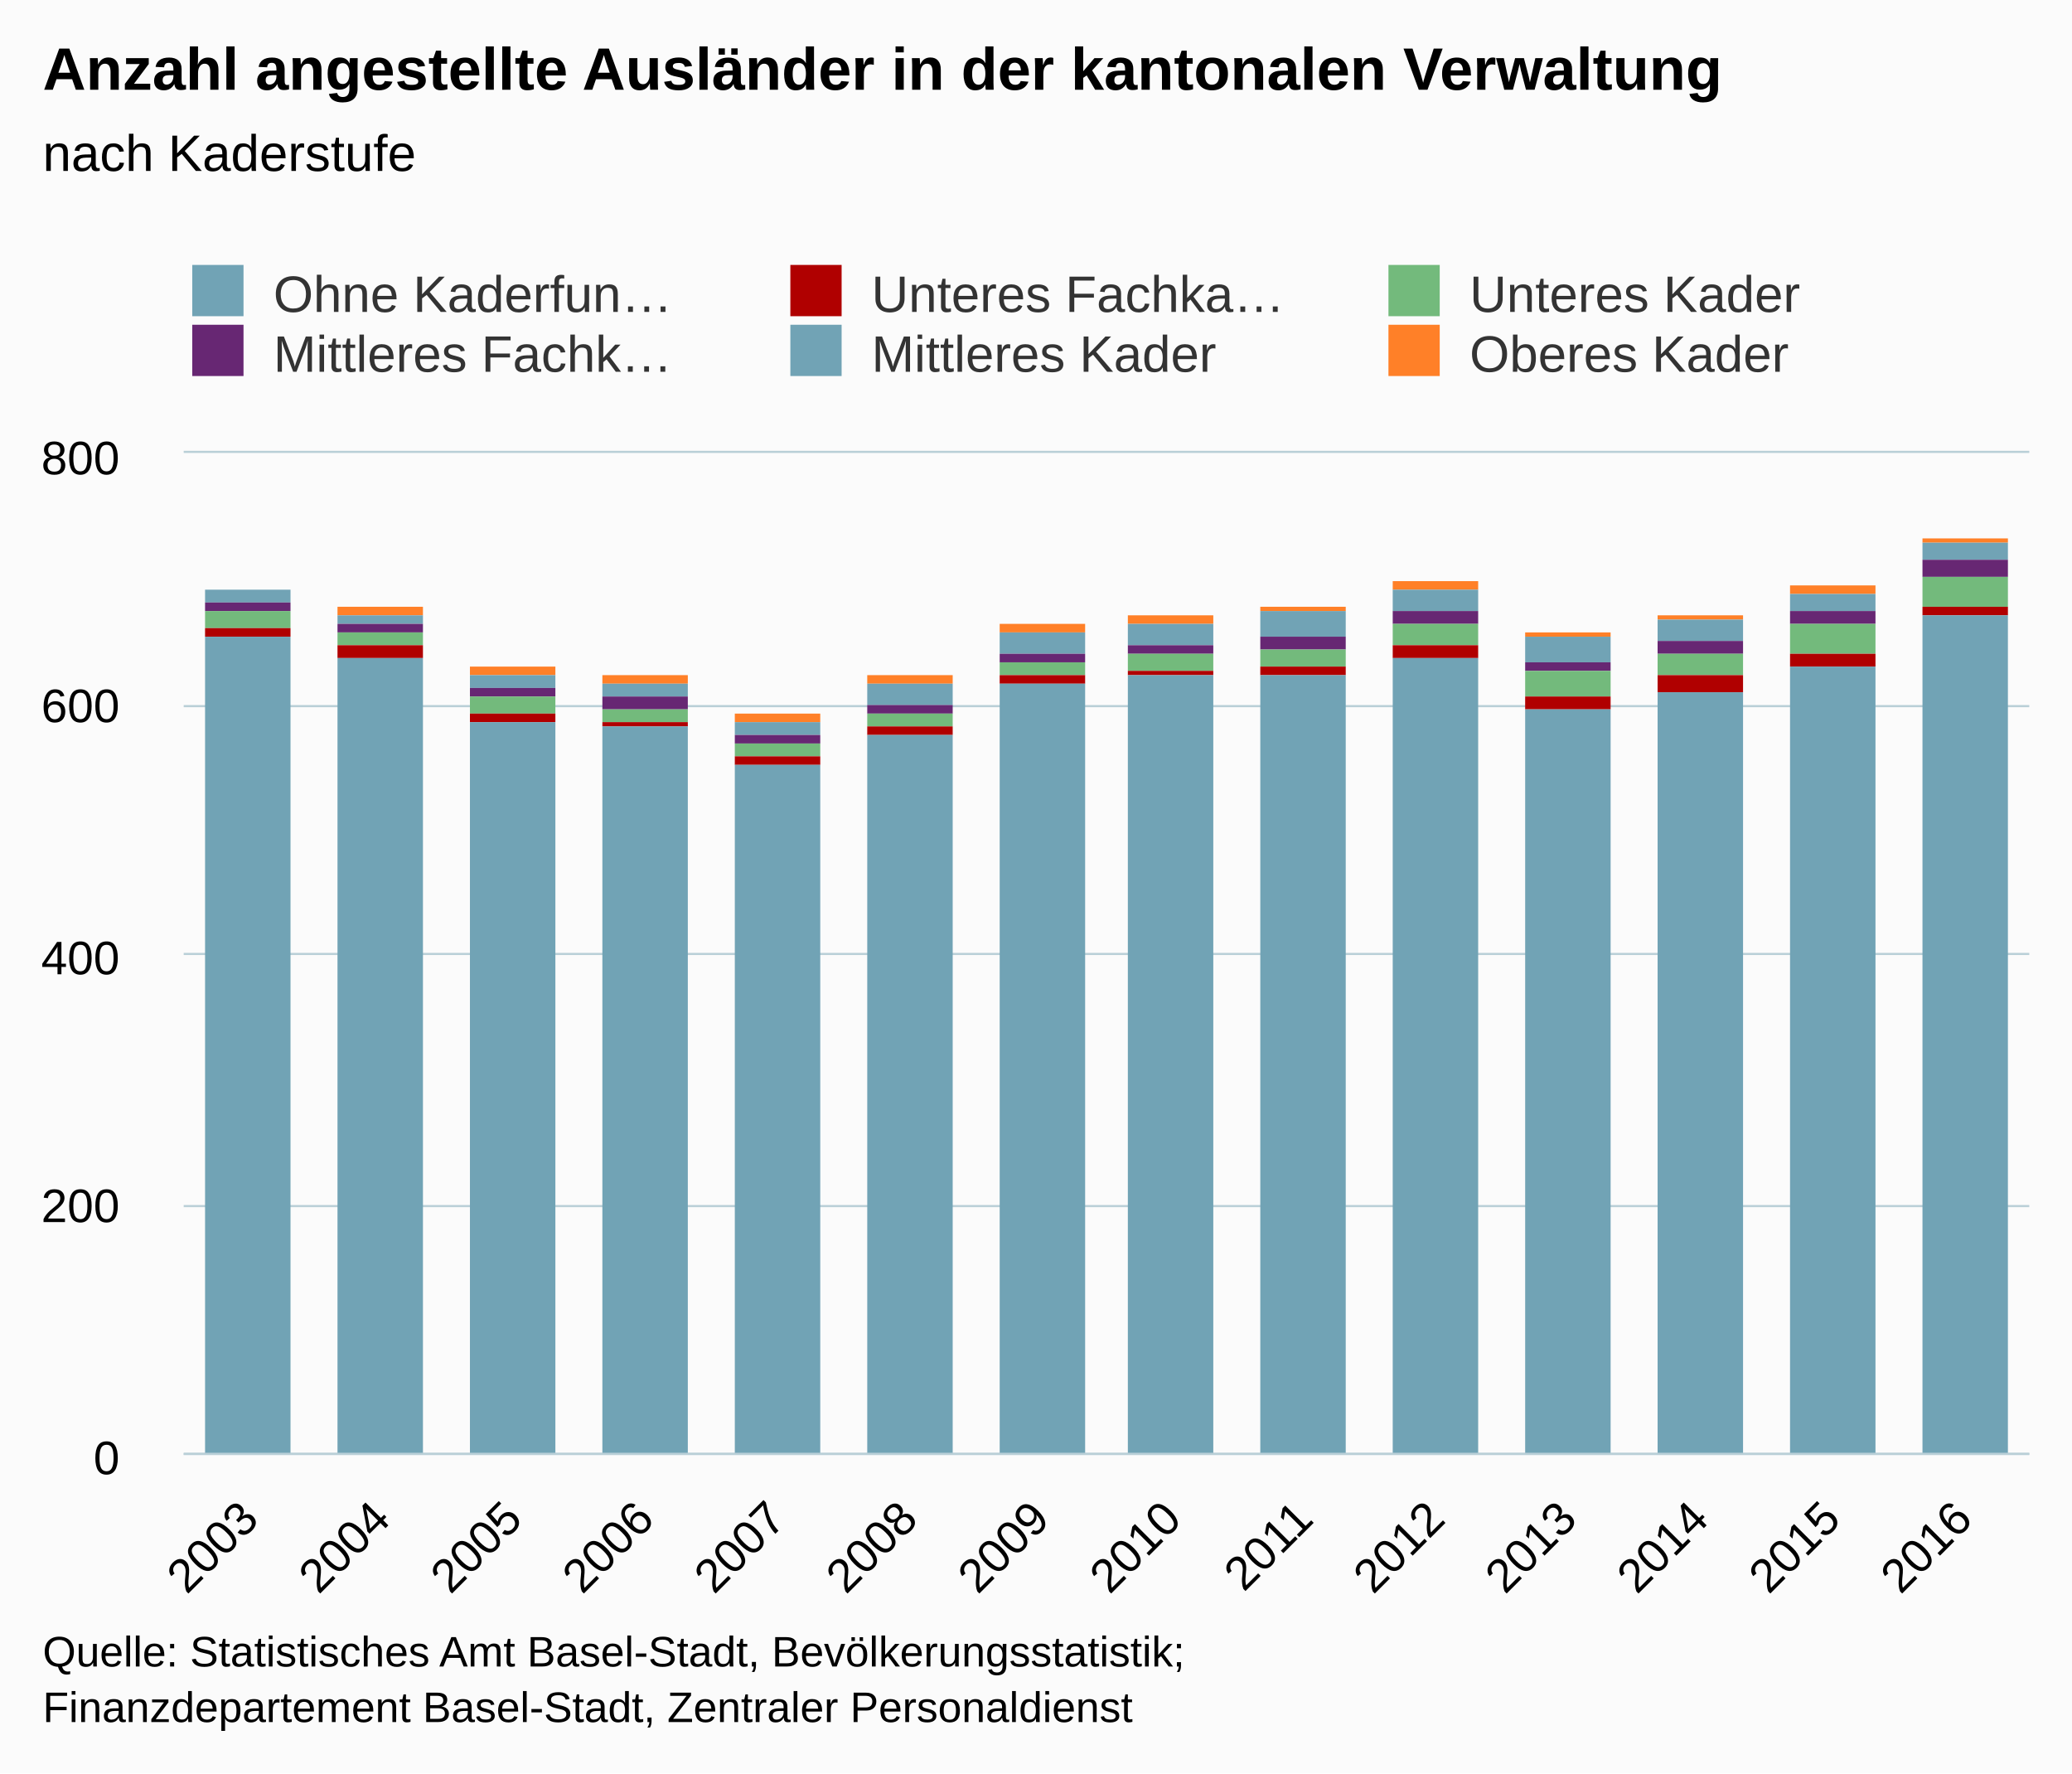
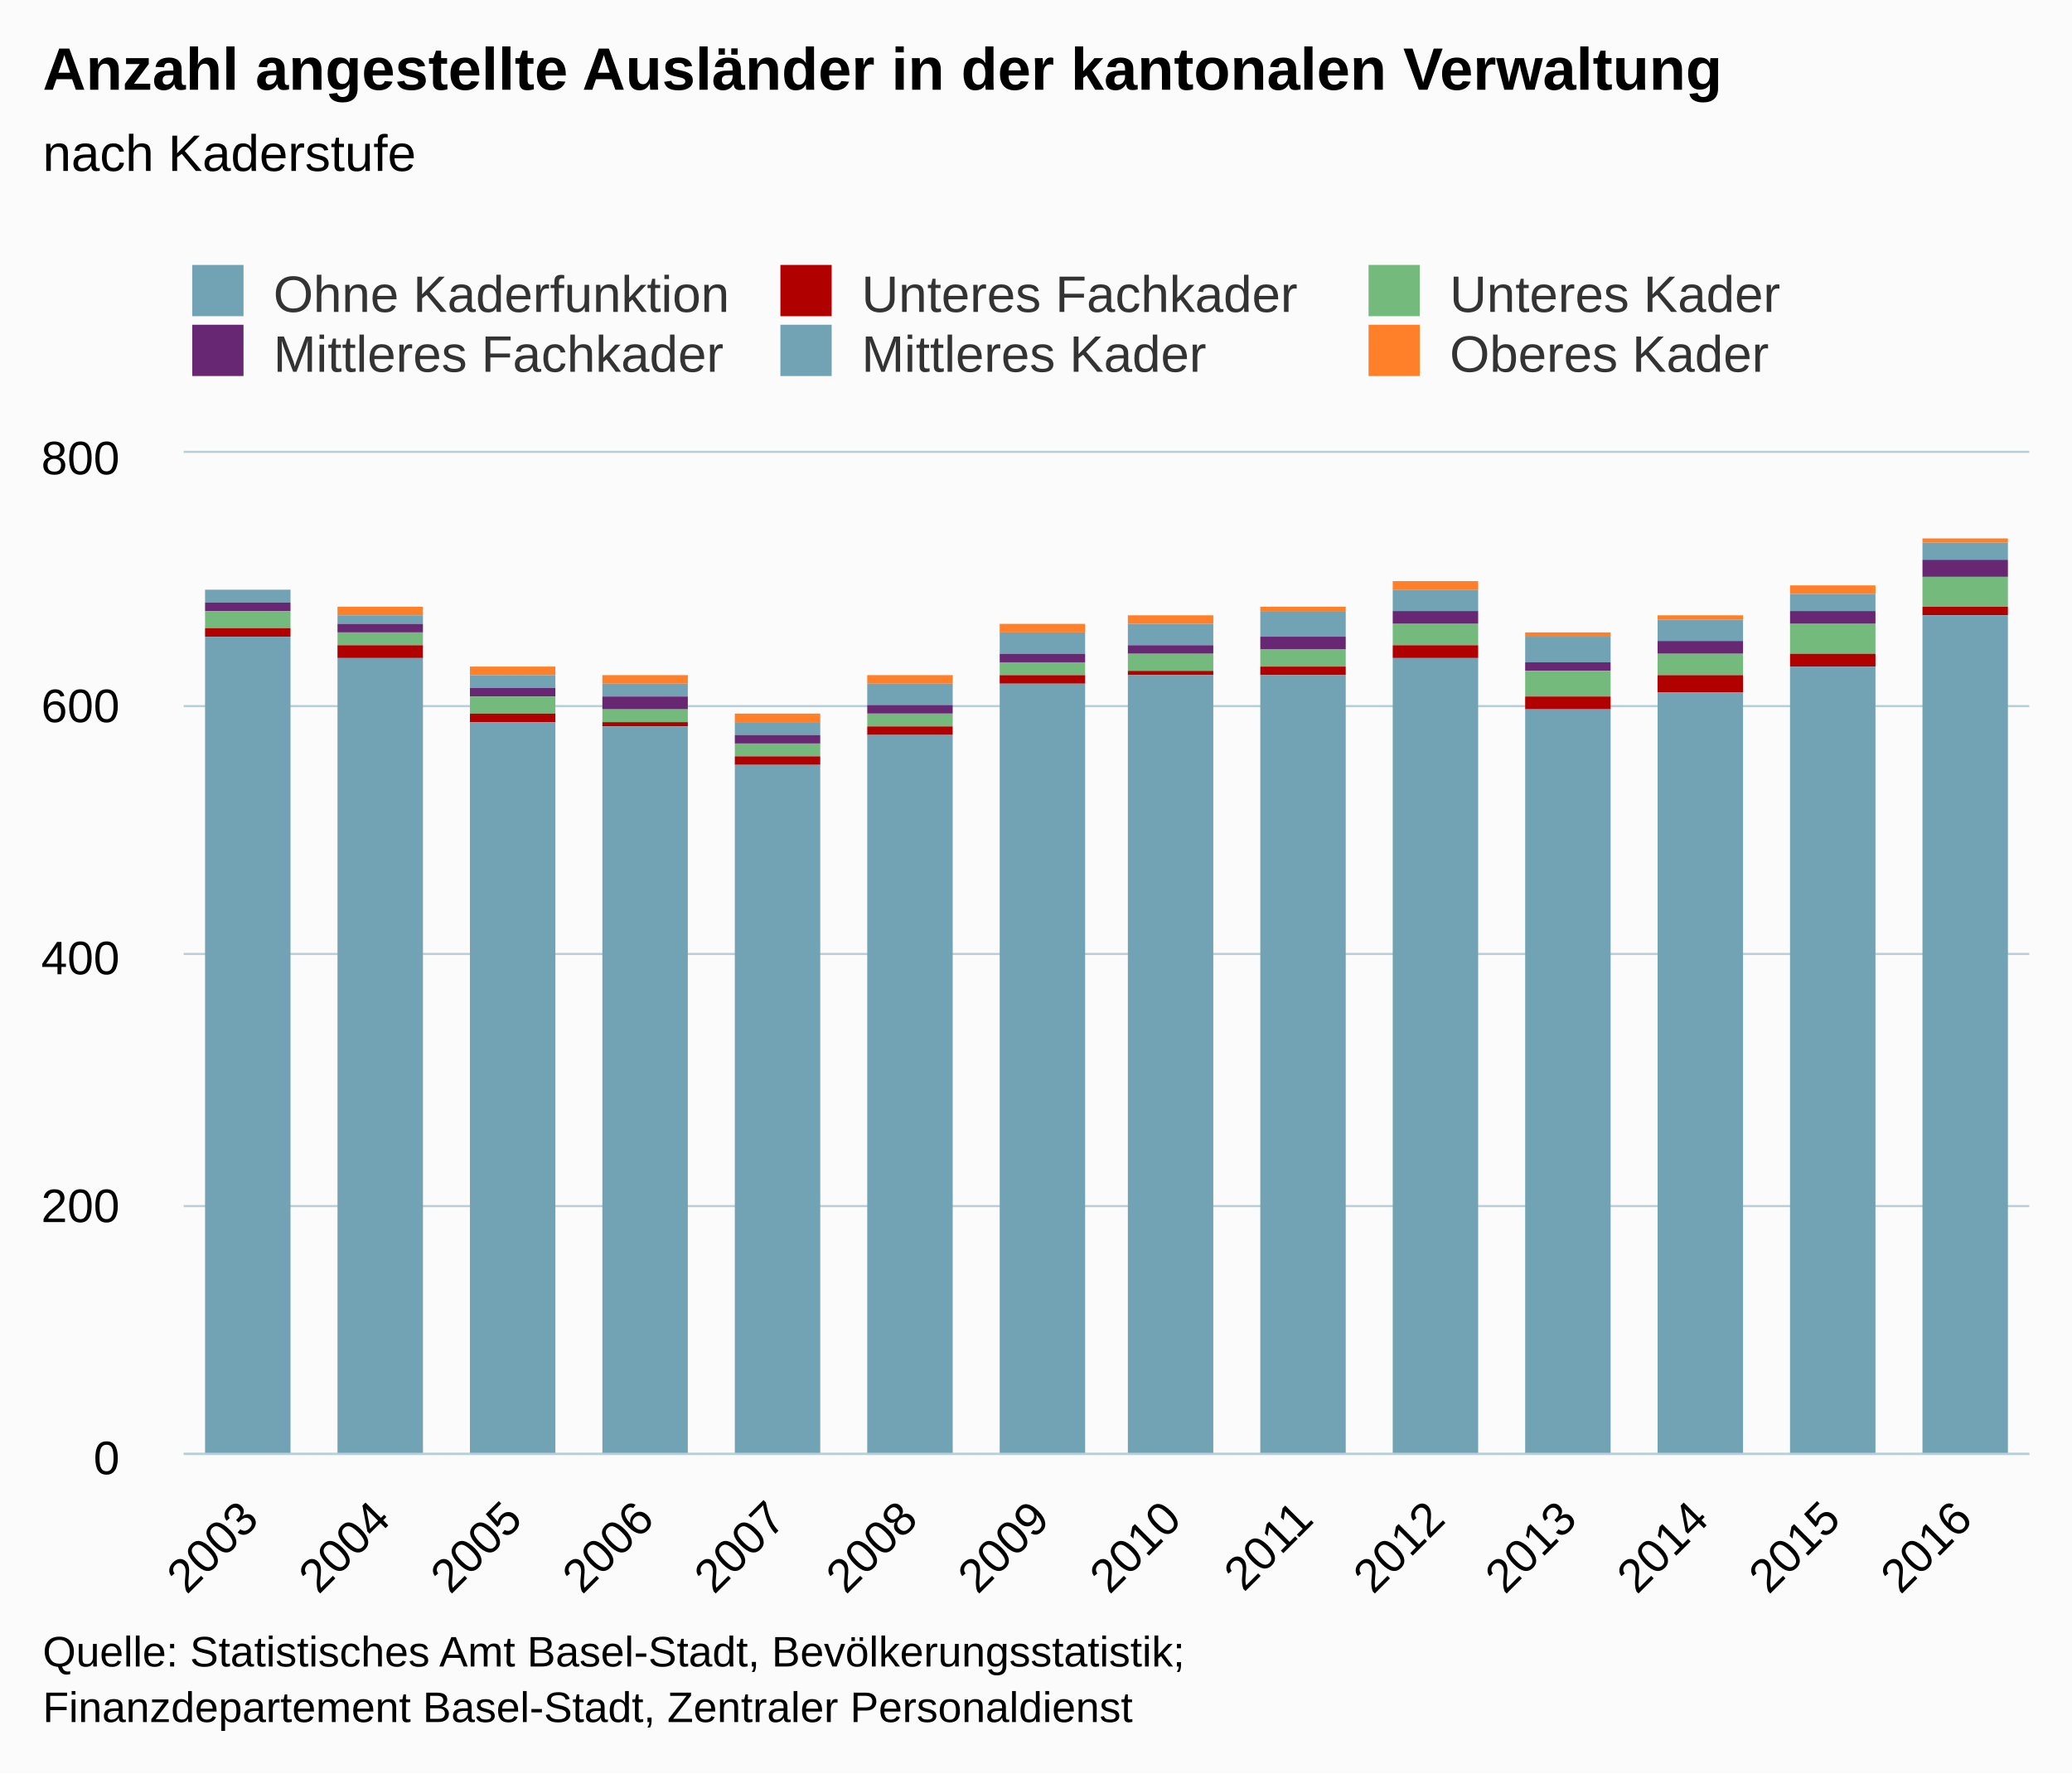
<svg xmlns="http://www.w3.org/2000/svg" version="1.1" class="highcharts-root" style="font-family:Arial;font-size:12px;" viewBox="0 0 485 415">
  <defs>
    <clipPath>
      <rect x="0" y="0" width="432" height="234" fill="none" />
    </clipPath>
    <clipPath id="a">
      <rect x="0" y="0" width="432" height="234" fill="none" />
    </clipPath>
  </defs>
  <rect fill="#fbfbfb" class="highcharts-background" x="0" y="0" width="485" height="415" rx="0" ry="0" />
  <rect fill="none" class="highcharts-plot-background" x="43" y="106" width="432" height="234" />
  <g class="highcharts-pane-group" />
  <g class="highcharts-grid highcharts-xaxis-grid ">
    <path fill="none" class="highcharts-grid-line" d="M 73.5 106 L 73.5 340" opacity="1" />
    <path fill="none" class="highcharts-grid-line" d="M 104.5 106 L 104.5 340" opacity="1" />
    <path fill="none" class="highcharts-grid-line" d="M 135.5 106 L 135.5 340" opacity="1" />
    <path fill="none" class="highcharts-grid-line" d="M 165.5 106 L 165.5 340" opacity="1" />
    <path fill="none" class="highcharts-grid-line" d="M 196.5 106 L 196.5 340" opacity="1" />
    <path fill="none" class="highcharts-grid-line" d="M 227.5 106 L 227.5 340" opacity="1" />
    <path fill="none" class="highcharts-grid-line" d="M 258.5 106 L 258.5 340" opacity="1" />
    <path fill="none" class="highcharts-grid-line" d="M 289.5 106 L 289.5 340" opacity="1" />
    <path fill="none" class="highcharts-grid-line" d="M 320.5 106 L 320.5 340" opacity="1" />
    <path fill="none" class="highcharts-grid-line" d="M 351.5 106 L 351.5 340" opacity="1" />
    <path fill="none" class="highcharts-grid-line" d="M 381.5 106 L 381.5 340" opacity="1" />
    <path fill="none" class="highcharts-grid-line" d="M 412.5 106 L 412.5 340" opacity="1" />
    <path fill="none" class="highcharts-grid-line" d="M 443.5 106 L 443.5 340" opacity="1" />
    <path fill="none" class="highcharts-grid-line" d="M 474.5 106 L 474.5 340" opacity="1" />
    <path fill="none" class="highcharts-grid-line" d="M 42.5 106 L 42.5 340" opacity="1" />
  </g>
  <g class="highcharts-grid highcharts-yaxis-grid ">
    <path fill="none" stroke="#B9CFD7" stroke-width="0.5" class="highcharts-grid-line" d="M 43 340.25 L 475 340.25" opacity="1" />
    <path fill="none" stroke="#B9CFD7" stroke-width="0.5" class="highcharts-grid-line" d="M 43 282.25 L 475 282.25" opacity="1" />
    <path fill="none" stroke="#B9CFD7" stroke-width="0.5" class="highcharts-grid-line" d="M 43 223.25 L 475 223.25" opacity="1" />
    <path fill="none" stroke="#B9CFD7" stroke-width="0.5" class="highcharts-grid-line" d="M 43 165.25 L 475 165.25" opacity="1" />
    <path fill="none" stroke="#B9CFD7" stroke-width="0.5" class="highcharts-grid-line" d="M 43 105.75 L 475 105.75" opacity="1" />
  </g>
  <rect fill="none" class="highcharts-plot-border" x="43" y="106" width="432" height="234" />
  <g class="highcharts-axis highcharts-xaxis ">
    <path fill="none" class="highcharts-axis-line" stroke="#B9CFD7" stroke-width="0.5" d="M 43 340.25 L 475 340.25" />
  </g>
  <g class="highcharts-axis highcharts-yaxis ">
    <path fill="none" class="highcharts-axis-line" d="M 43 106 L 43 340" />
  </g>
  <g class="highcharts-series-group">
    <g class="highcharts-series highcharts-series-0 highcharts-column-series " transform="translate(43,106) scale(1 1)" clip-path="url(#a)">
      <rect x="5" y="32" width="20" height="0" fill="#ff8028" class="highcharts-point" />
      <rect x="36" y="36" width="20" height="2" fill="#ff8028" class="highcharts-point" />
      <rect x="67" y="50" width="20" height="2" fill="#ff8028" class="highcharts-point" />
      <rect x="98" y="52" width="20" height="2" fill="#ff8028" class="highcharts-point" />
      <rect x="129" y="61" width="20" height="2" fill="#ff8028" class="highcharts-point" />
      <rect x="160" y="52" width="20" height="2" fill="#ff8028" class="highcharts-point" />
      <rect x="191" y="40" width="20" height="2" fill="#ff8028" class="highcharts-point" />
      <rect x="221" y="38" width="20" height="2" fill="#ff8028" class="highcharts-point" />
      <rect x="252" y="36" width="20" height="1" fill="#ff8028" class="highcharts-point" />
      <rect x="283" y="30" width="20" height="2" fill="#ff8028" class="highcharts-point" />
      <rect x="314" y="42" width="20" height="1" fill="#ff8028" class="highcharts-point" />
      <rect x="345" y="38" width="20" height="1" fill="#ff8028" class="highcharts-point" />
      <rect x="376" y="31" width="20" height="2" fill="#ff8028" class="highcharts-point" />
      <rect x="407" y="20" width="20" height="1" fill="#ff8028" class="highcharts-point" />
    </g>
    <g class="highcharts-markers highcharts-series-0 highcharts-column-series " transform="translate(43,106) scale(1 1)" clip-path="none" />
    <g class="highcharts-series highcharts-series-1 highcharts-column-series " transform="translate(43,106) scale(1 1)" clip-path="url(#a)">
      <rect x="5" y="32" width="20" height="3" fill="#71a3b5" class="highcharts-point" />
      <rect x="36" y="38" width="20" height="2" fill="#71a3b5" class="highcharts-point" />
      <rect x="67" y="52" width="20" height="3" fill="#71a3b5" class="highcharts-point" />
      <rect x="98" y="54" width="20" height="3" fill="#71a3b5" class="highcharts-point" />
      <rect x="129" y="63" width="20" height="3" fill="#71a3b5" class="highcharts-point" />
      <rect x="160" y="54" width="20" height="5" fill="#71a3b5" class="highcharts-point" />
      <rect x="191" y="42" width="20" height="5" fill="#71a3b5" class="highcharts-point" />
      <rect x="221" y="40" width="20" height="5" fill="#71a3b5" class="highcharts-point" />
      <rect x="252" y="37" width="20" height="6" fill="#71a3b5" class="highcharts-point" />
      <rect x="283" y="32" width="20" height="5" fill="#71a3b5" class="highcharts-point" />
      <rect x="314" y="43" width="20" height="6" fill="#71a3b5" class="highcharts-point" />
      <rect x="345" y="39" width="20" height="5" fill="#71a3b5" class="highcharts-point" />
      <rect x="376" y="33" width="20" height="4" fill="#71a3b5" class="highcharts-point" />
      <rect x="407" y="21" width="20" height="4" fill="#71a3b5" class="highcharts-point" />
    </g>
    <g class="highcharts-markers highcharts-series-1 highcharts-column-series " transform="translate(43,106) scale(1 1)" clip-path="none" />
    <g class="highcharts-series highcharts-series-2 highcharts-column-series " transform="translate(43,106) scale(1 1)" clip-path="url(#a)">
      <rect x="5" y="35" width="20" height="2" fill="#672773" class="highcharts-point" />
      <rect x="36" y="40" width="20" height="2" fill="#672773" class="highcharts-point" />
      <rect x="67" y="55" width="20" height="2" fill="#672773" class="highcharts-point" />
      <rect x="98" y="57" width="20" height="3" fill="#672773" class="highcharts-point" />
      <rect x="129" y="66" width="20" height="2" fill="#672773" class="highcharts-point" />
      <rect x="160" y="59" width="20" height="2" fill="#672773" class="highcharts-point" />
      <rect x="191" y="47" width="20" height="2" fill="#672773" class="highcharts-point" />
      <rect x="221" y="45" width="20" height="2" fill="#672773" class="highcharts-point" />
      <rect x="252" y="43" width="20" height="3" fill="#672773" class="highcharts-point" />
      <rect x="283" y="37" width="20" height="3" fill="#672773" class="highcharts-point" />
      <rect x="314" y="49" width="20" height="2" fill="#672773" class="highcharts-point" />
      <rect x="345" y="44" width="20" height="3" fill="#672773" class="highcharts-point" />
      <rect x="376" y="37" width="20" height="3" fill="#672773" class="highcharts-point" />
      <rect x="407" y="25" width="20" height="4" fill="#672773" class="highcharts-point" />
    </g>
    <g class="highcharts-markers highcharts-series-2 highcharts-column-series " transform="translate(43,106) scale(1 1)" clip-path="none" />
    <g class="highcharts-series highcharts-series-3 highcharts-column-series " transform="translate(43,106) scale(1 1)" clip-path="url(#a)">
      <rect x="5" y="37" width="20" height="4" fill="#73ba7c" class="highcharts-point" />
      <rect x="36" y="42" width="20" height="3" fill="#73ba7c" class="highcharts-point" />
      <rect x="67" y="57" width="20" height="4" fill="#73ba7c" class="highcharts-point" />
      <rect x="98" y="60" width="20" height="3" fill="#73ba7c" class="highcharts-point" />
      <rect x="129" y="68" width="20" height="3" fill="#73ba7c" class="highcharts-point" />
      <rect x="160" y="61" width="20" height="3" fill="#73ba7c" class="highcharts-point" />
      <rect x="191" y="49" width="20" height="3" fill="#73ba7c" class="highcharts-point" />
      <rect x="221" y="47" width="20" height="4" fill="#73ba7c" class="highcharts-point" />
      <rect x="252" y="46" width="20" height="4" fill="#73ba7c" class="highcharts-point" />
      <rect x="283" y="40" width="20" height="5" fill="#73ba7c" class="highcharts-point" />
      <rect x="314" y="51" width="20" height="6" fill="#73ba7c" class="highcharts-point" />
      <rect x="345" y="47" width="20" height="5" fill="#73ba7c" class="highcharts-point" />
      <rect x="376" y="40" width="20" height="7" fill="#73ba7c" class="highcharts-point" />
      <rect x="407" y="29" width="20" height="7" fill="#73ba7c" class="highcharts-point" />
    </g>
    <g class="highcharts-markers highcharts-series-3 highcharts-column-series " transform="translate(43,106) scale(1 1)" clip-path="none" />
    <g class="highcharts-series highcharts-series-4 highcharts-column-series " transform="translate(43,106) scale(1 1)" clip-path="url(#a)">
      <rect x="5" y="41" width="20" height="2" fill="#b00000" class="highcharts-point" />
      <rect x="36" y="45" width="20" height="3" fill="#b00000" class="highcharts-point" />
      <rect x="67" y="61" width="20" height="2" fill="#b00000" class="highcharts-point" />
      <rect x="98" y="63" width="20" height="1" fill="#b00000" class="highcharts-point" />
      <rect x="129" y="71" width="20" height="2" fill="#b00000" class="highcharts-point" />
      <rect x="160" y="64" width="20" height="2" fill="#b00000" class="highcharts-point" />
      <rect x="191" y="52" width="20" height="2" fill="#b00000" class="highcharts-point" />
      <rect x="221" y="51" width="20" height="1" fill="#b00000" class="highcharts-point" />
      <rect x="252" y="50" width="20" height="2" fill="#b00000" class="highcharts-point" />
      <rect x="283" y="45" width="20" height="3" fill="#b00000" class="highcharts-point" />
      <rect x="314" y="57" width="20" height="3" fill="#b00000" class="highcharts-point" />
      <rect x="345" y="52" width="20" height="4" fill="#b00000" class="highcharts-point" />
      <rect x="376" y="47" width="20" height="3" fill="#b00000" class="highcharts-point" />
      <rect x="407" y="36" width="20" height="2" fill="#b00000" class="highcharts-point" />
    </g>
    <g class="highcharts-markers highcharts-series-4 highcharts-column-series " transform="translate(43,106) scale(1 1)" clip-path="none" />
    <g class="highcharts-series highcharts-series-5 highcharts-column-series " transform="translate(43,106) scale(1 1)" clip-path="url(#a)">
      <rect x="5" y="43" width="20" height="192" fill="#71a3b5" class="highcharts-point" />
      <rect x="36" y="48" width="20" height="187" fill="#71a3b5" class="highcharts-point" />
      <rect x="67" y="63" width="20" height="172" fill="#71a3b5" class="highcharts-point" />
      <rect x="98" y="64" width="20" height="171" fill="#71a3b5" class="highcharts-point" />
      <rect x="129" y="73" width="20" height="162" fill="#71a3b5" class="highcharts-point" />
      <rect x="160" y="66" width="20" height="169" fill="#71a3b5" class="highcharts-point" />
      <rect x="191" y="54" width="20" height="181" fill="#71a3b5" class="highcharts-point" />
      <rect x="221" y="52" width="20" height="183" fill="#71a3b5" class="highcharts-point" />
      <rect x="252" y="52" width="20" height="183" fill="#71a3b5" class="highcharts-point" />
      <rect x="283" y="48" width="20" height="187" fill="#71a3b5" class="highcharts-point" />
      <rect x="314" y="60" width="20" height="175" fill="#71a3b5" class="highcharts-point" />
      <rect x="345" y="56" width="20" height="179" fill="#71a3b5" class="highcharts-point" />
      <rect x="376" y="50" width="20" height="185" fill="#71a3b5" class="highcharts-point" />
      <rect x="407" y="38" width="20" height="197" fill="#71a3b5" class="highcharts-point" />
    </g>
    <g class="highcharts-markers highcharts-series-5 highcharts-column-series " transform="translate(43,106) scale(1 1)" clip-path="none" />
  </g>
  <text x="10" text-anchor="start" class="highcharts-title" style="color:#000000;font-size:14px;font-weight:bold;fill:#000000;" y="21">
    <tspan>Anzahl angestellte Ausländer in der kantonalen Verwaltung</tspan>
  </text>
  <text x="10" text-anchor="start" class="highcharts-subtitle" style="color:#000000;font-size:12px;font-weight:normal;font-family:Arial;fill:#000000;" y="40">
    <tspan>nach Kaderstufe</tspan>
  </text>
  <g class="highcharts-legend" transform="translate(35,55)">
-     <rect fill="none" class="highcharts-legend-box" rx="0" ry="0" x="0" y="0" width="416" height="39" visibility="visible" />
+     <rect fill="none" class="highcharts-legend-box" rx="0" ry="0" x="0" y="0" width="419" height="39" visibility="visible" />
    <g>
      <g>
        <g class="highcharts-legend-item highcharts-column-series highcharts-color-undefined highcharts-series-5" transform="translate(8,3)">
          <text x="21" style="color:#333333;font-size:12px;font-weight:normal;cursor:pointer;fill:#333333;" text-anchor="start" y="15">
-             <tspan>Ohne Kaderfun…</tspan>
+             <tspan>Ohne Kaderfunktion</tspan>
          </text>
          <rect x="2" y="4" width="12" height="12" fill="#71a3b5" class="highcharts-point" />
        </g>
-         <g class="highcharts-legend-item highcharts-column-series highcharts-color-undefined highcharts-series-4" transform="translate(148,3)">
-           <text x="21" y="15" style="color:#333333;font-size:12px;font-weight:normal;cursor:pointer;fill:#333333;" text-anchor="start">
-             <tspan>Unteres Fachka…</tspan>
+         <g class="highcharts-legend-item highcharts-column-series highcharts-color-undefined highcharts-series-4" transform="translate(145.6719,3)">
+           <text x="21" y="15" style="color:#333333;font-size:12px;font-weight:normal;cursor:pointer;fill:#333333;" text-anchor="start">
+             <tspan>Unteres Fachkader</tspan>
          </text>
          <rect x="2" y="4" width="12" height="12" fill="#b00000" class="highcharts-point" />
        </g>
-         <g class="highcharts-legend-item highcharts-column-series highcharts-color-undefined highcharts-series-3" transform="translate(288,3)">
+         <g class="highcharts-legend-item highcharts-column-series highcharts-color-undefined highcharts-series-3" transform="translate(283.3438,3)">
          <text x="21" y="15" style="color:#333333;font-size:12px;font-weight:normal;cursor:pointer;fill:#333333;" text-anchor="start">
            <tspan>Unteres Kader</tspan>
          </text>
          <rect x="2" y="4" width="12" height="12" fill="#73ba7c" class="highcharts-point" />
        </g>
        <g class="highcharts-legend-item highcharts-column-series highcharts-color-undefined highcharts-series-2" transform="translate(8,17)">
          <text x="21" y="15" style="color:#333333;font-size:12px;font-weight:normal;cursor:pointer;fill:#333333;" text-anchor="start">
-             <tspan>Mittleres Fachk…</tspan>
+             <tspan>Mittleres Fachkader</tspan>
          </text>
          <rect x="2" y="4" width="12" height="12" fill="#672773" class="highcharts-point" />
        </g>
-         <g class="highcharts-legend-item highcharts-column-series highcharts-color-undefined highcharts-series-1" transform="translate(148,17)">
+         <g class="highcharts-legend-item highcharts-column-series highcharts-color-undefined highcharts-series-1" transform="translate(145.6719,17)">
          <text x="21" y="15" style="color:#333333;font-size:12px;font-weight:normal;cursor:pointer;fill:#333333;" text-anchor="start">
            <tspan>Mittleres Kader</tspan>
          </text>
          <rect x="2" y="4" width="12" height="12" fill="#71a3b5" class="highcharts-point" />
        </g>
-         <g class="highcharts-legend-item highcharts-column-series highcharts-color-undefined highcharts-series-0" transform="translate(288,17)">
+         <g class="highcharts-legend-item highcharts-column-series highcharts-color-undefined highcharts-series-0" transform="translate(283.3438,17)">
          <text x="21" y="15" style="color:#333333;font-size:12px;font-weight:normal;cursor:pointer;fill:#333333;" text-anchor="start">
            <tspan>Oberes Kader</tspan>
          </text>
          <rect x="2" y="4" width="12" height="12" fill="#ff8028" class="highcharts-point" />
        </g>
      </g>
    </g>
  </g>
  <g class="highcharts-axis-labels highcharts-xaxis-labels ">
    <text x="61.021" style="color:#000000;cursor:default;font-size:11px;fill:#000000;" text-anchor="end" transform="translate(0,0) rotate(-45 61.0213 356)" y="356" opacity="1">
      2003
    </text>
    <text x="91.878" style="color:#000000;cursor:default;font-size:11px;fill:#000000;" text-anchor="end" transform="translate(0,0) rotate(-45 91.87844 356)" y="356" opacity="1">
      2004
    </text>
    <text x="122.736" style="color:#000000;cursor:default;font-size:11px;fill:#000000;" text-anchor="end" transform="translate(0,0) rotate(-45 122.7356 356)" y="356" opacity="1">
      2005
    </text>
    <text x="153.593" style="color:#000000;cursor:default;font-size:11px;fill:#000000;" text-anchor="end" transform="translate(0,0) rotate(-45 153.5927 356)" y="356" opacity="1">
      2006
    </text>
    <text x="184.45" style="color:#000000;cursor:default;font-size:11px;fill:#000000;" text-anchor="end" transform="translate(0,0) rotate(-45 184.4499 356)" y="356" opacity="1">
      2007
    </text>
    <text x="215.307" style="color:#000000;cursor:default;font-size:11px;fill:#000000;" text-anchor="end" transform="translate(0,0) rotate(-45 215.307 356)" y="356" opacity="1">
      2008
    </text>
    <text x="246.164" style="color:#000000;cursor:default;font-size:11px;fill:#000000;" text-anchor="end" transform="translate(0,0) rotate(-45 246.1642 356)" y="356" opacity="1">
      2009
    </text>
    <text x="277.021" style="color:#000000;cursor:default;font-size:11px;fill:#000000;" text-anchor="end" transform="translate(0,0) rotate(-45 277.0213 356)" y="356" opacity="1">
      2010
    </text>
    <text x="307.878" style="color:#000000;cursor:default;font-size:11px;fill:#000000;" text-anchor="end" transform="translate(0,0) rotate(-45 307.8784 356)" y="356" opacity="1">
      2011
    </text>
    <text x="338.736" style="color:#000000;cursor:default;font-size:11px;fill:#000000;" text-anchor="end" transform="translate(0,0) rotate(-45 338.7356 356)" y="356" opacity="1">
      2012
    </text>
    <text x="369.593" style="color:#000000;cursor:default;font-size:11px;fill:#000000;" text-anchor="end" transform="translate(0,0) rotate(-45 369.5927 356)" y="356" opacity="1">
      2013
    </text>
    <text x="400.45" style="color:#000000;cursor:default;font-size:11px;fill:#000000;" text-anchor="end" transform="translate(0,0) rotate(-45 400.4499 356)" y="356" opacity="1">
      2014
    </text>
    <text x="431.307" style="color:#000000;cursor:default;font-size:11px;fill:#000000;" text-anchor="end" transform="translate(0,0) rotate(-45 431.307 356)" y="356" opacity="1">
      2015
    </text>
    <text x="462.164" style="color:#000000;cursor:default;font-size:11px;fill:#000000;" text-anchor="end" transform="translate(0,0) rotate(-45 462.1642 356)" y="356" opacity="1">
      2016
    </text>
  </g>
  <g class="highcharts-axis-labels highcharts-yaxis-labels ">
    <text x="28" style="color:#000000;cursor:default;font-size:11px;fill:#000000;" text-anchor="end" transform="translate(0,0)" y="345" opacity="1">
      0
    </text>
    <text x="28" style="color:#000000;cursor:default;font-size:11px;fill:#000000;" text-anchor="end" transform="translate(0,0)" y="286" opacity="1">
      200
    </text>
    <text x="28" style="color:#000000;cursor:default;font-size:11px;fill:#000000;" text-anchor="end" transform="translate(0,0)" y="228" opacity="1">
      400
    </text>
    <text x="28" style="color:#000000;cursor:default;font-size:11px;fill:#000000;" text-anchor="end" transform="translate(0,0)" y="169" opacity="1">
      600
    </text>
    <text x="28" style="color:#000000;cursor:default;font-size:11px;fill:#000000;" text-anchor="end" transform="translate(0,0)" y="111" opacity="1">
      800
    </text>
  </g>
  <text x="10" class="highcharts-credits" text-anchor="start" style="cursor:default;color:#000000;font-size:10px;fill:#000000;" y="390">
    <tspan>Quelle: Statistisches Amt Basel-Stadt, Bevölkerungsstatistik;</tspan>
    <tspan x="10" dy="13">Finanzdepartement Basel-Stadt, Zentraler Personaldienst</tspan>
  </text>
</svg>
